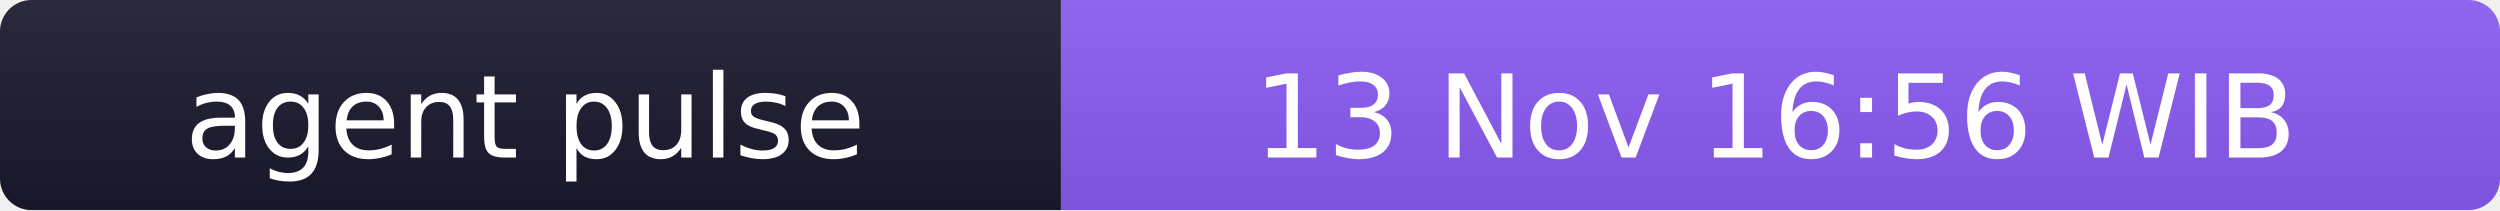
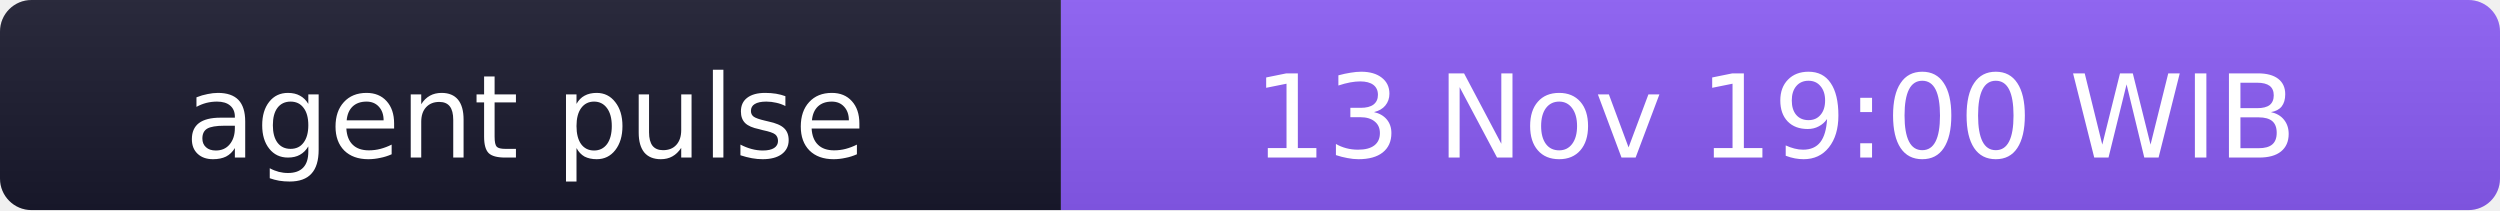
- <svg xmlns="http://www.w3.org/2000/svg" width="238" height="20" role="img" aria-label="agent pulse: 13 Nov 16:56 WIB">
+ <svg xmlns="http://www.w3.org/2000/svg" width="238" height="20" role="img" aria-label="agent pulse: 13 Nov 19:00 WIB">
  <linearGradient id="s" x2="0" y2="100%">
    <stop offset="0" stop-color="#bbb" stop-opacity=".1" />
    <stop offset="1" stop-opacity=".1" />
  </linearGradient>
  <clipPath id="r">
    <rect width="238" height="20" rx="3" fill="#fff" />
  </clipPath>
  <g clip-path="url(#r)">
    <rect width="101" height="20" fill="#1a1a2e" />
    <rect x="101" width="137" height="20" fill="#8b5cf6" />
    <rect width="238" height="20" fill="url(#s)" />
  </g>
  <g fill="#fff" text-anchor="middle" font-family="Verdana,Geneva,DejaVu Sans,sans-serif" font-size="11">
    <text x="50" y="15">agent pulse</text>
-     <text x="169" y="15">13 Nov 16:56 WIB</text>
+     <text x="169" y="15">13 Nov 19:00 WIB</text>
  </g>
</svg>
